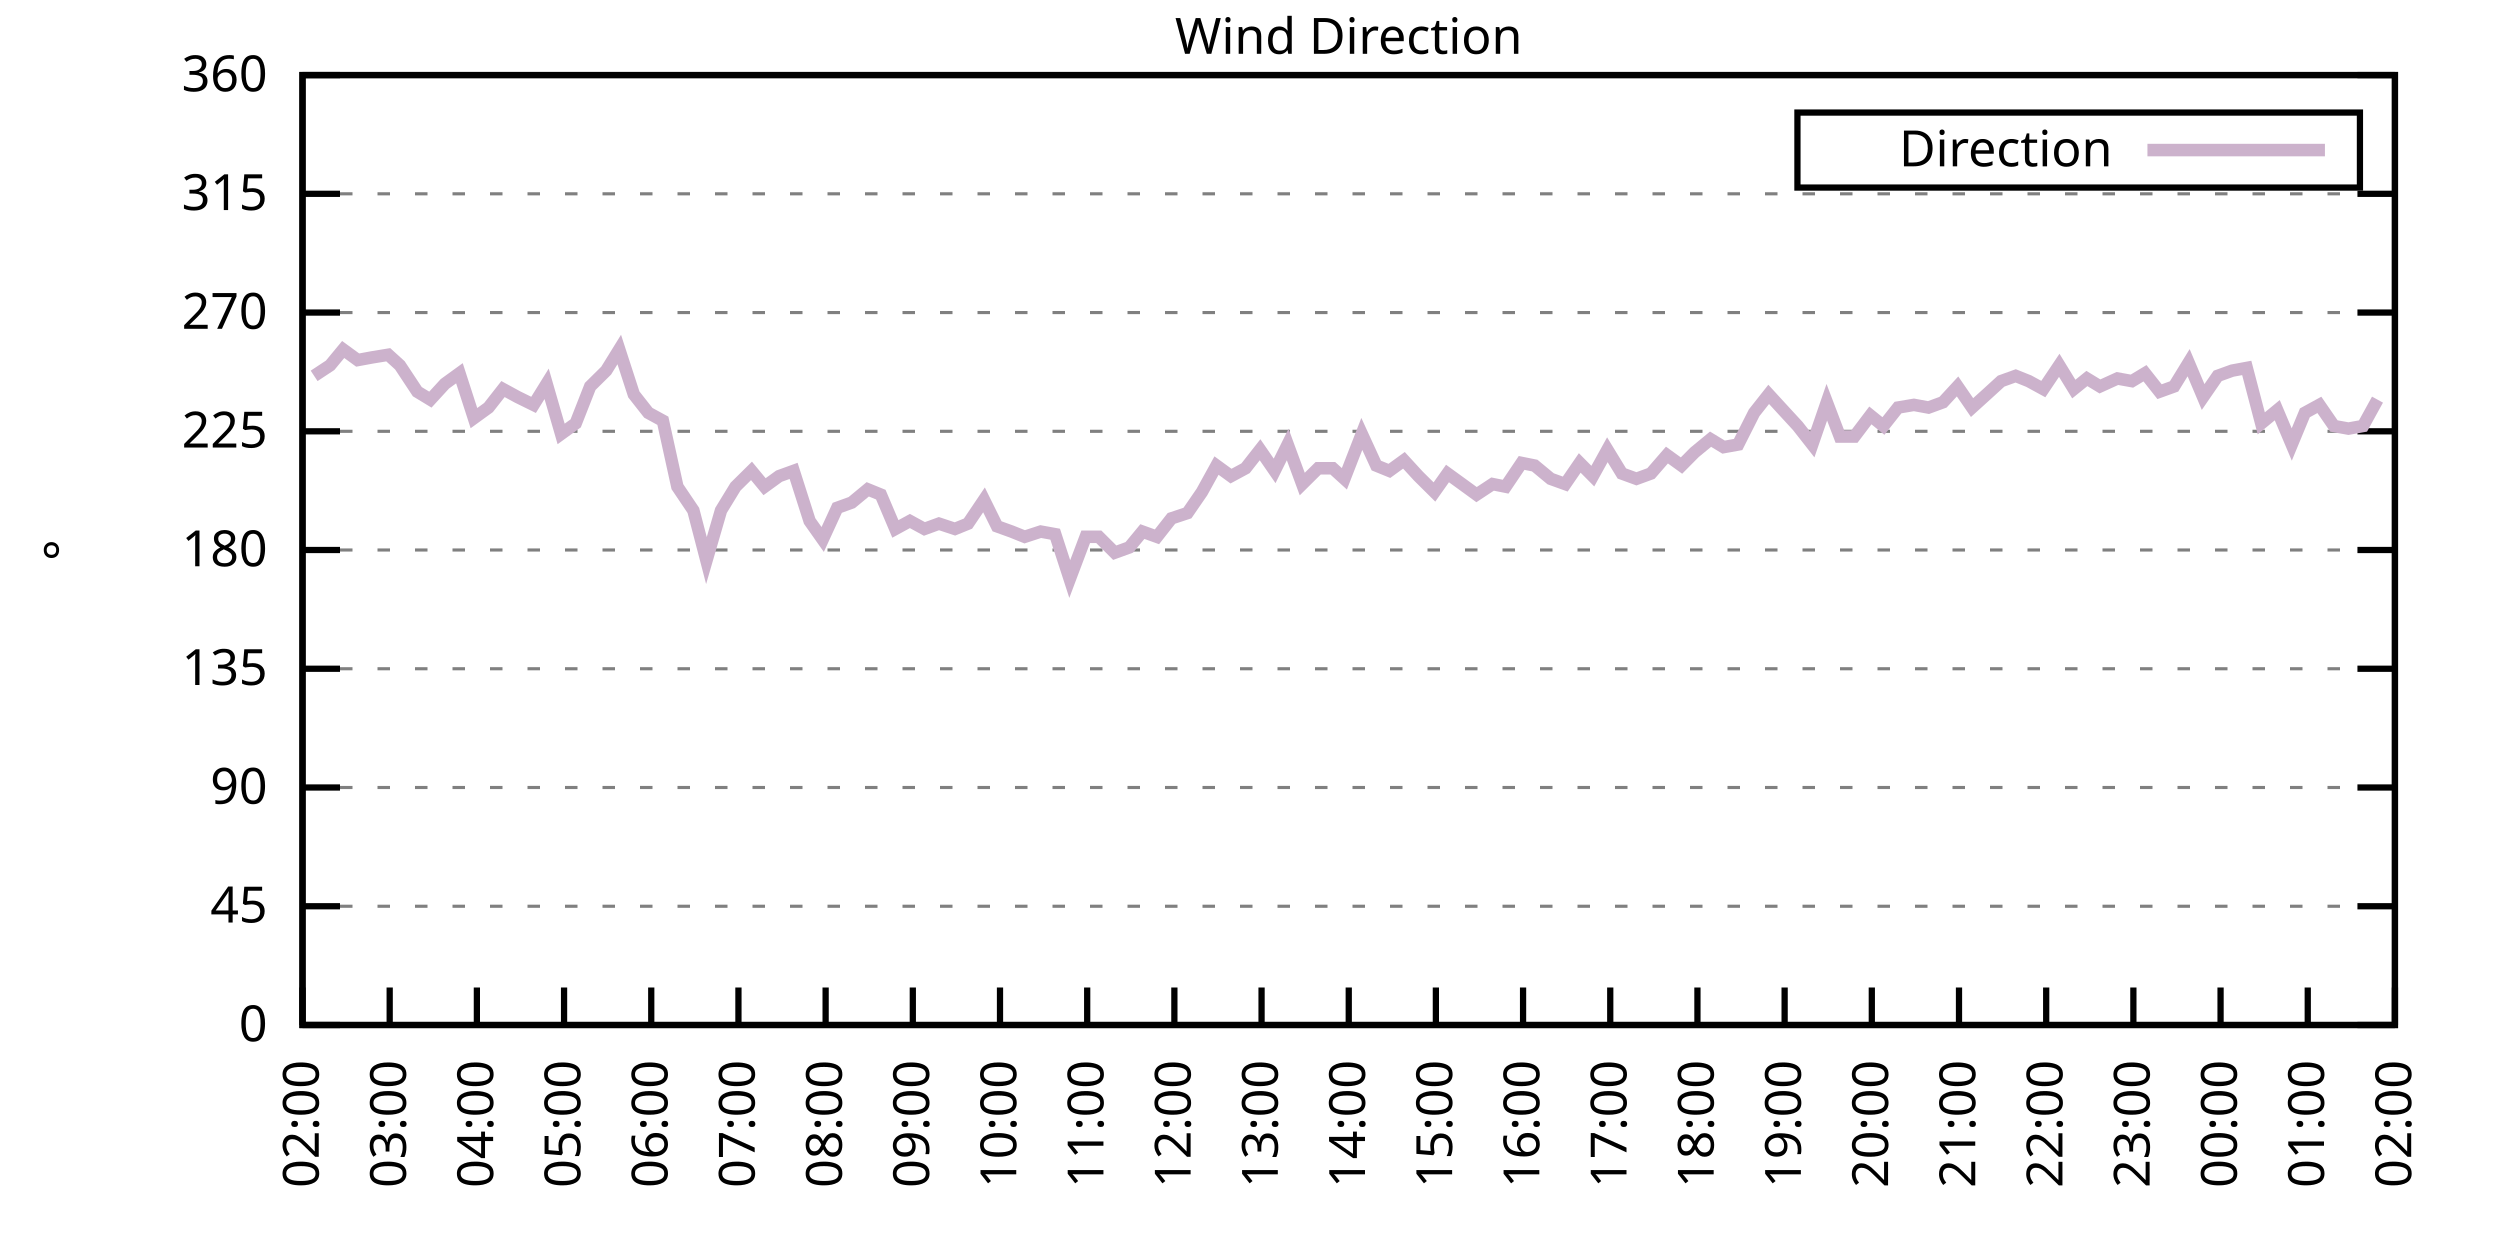
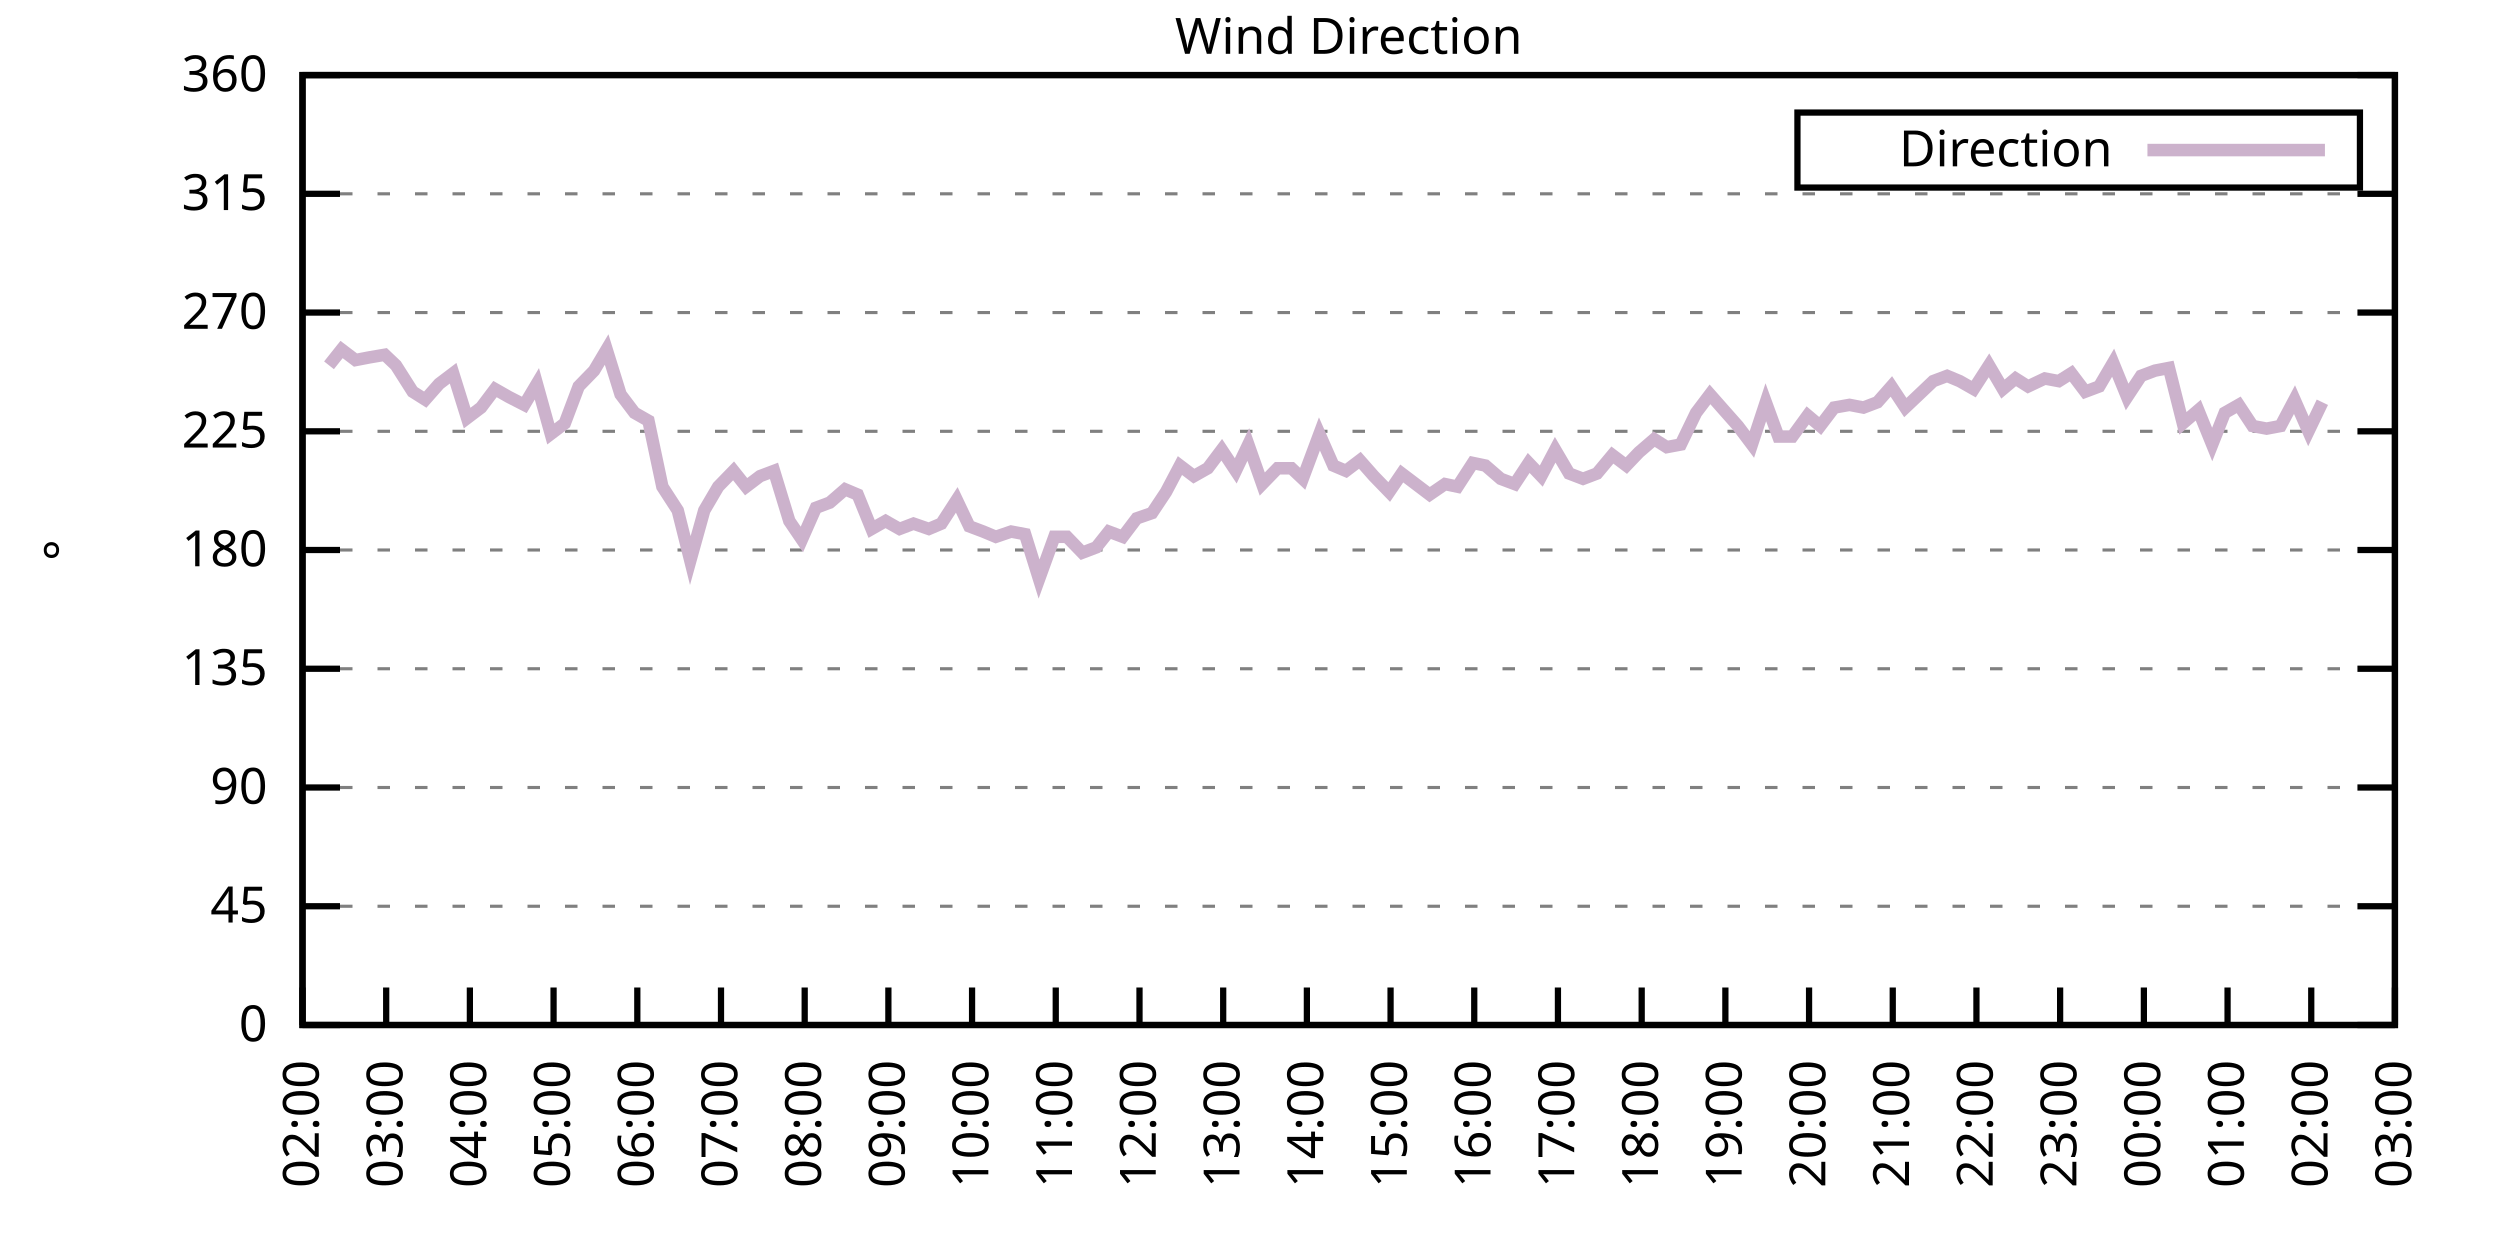
<svg xmlns="http://www.w3.org/2000/svg" xmlns:xlink="http://www.w3.org/1999/xlink" width="400" height="200" viewBox="0 0 400 200">
  <g id="gnuplot_canvas">
    <rect x="0" y="0" width="400" height="200" fill="none" />
    <defs>
      <circle id="gpDot" r="0.5" stroke-width="0.5" stroke="currentColor" />
      <path id="gpPt0" stroke-width="0.333" stroke="currentColor" d="M-1,0 h2 M0,-1 v2" />
      <path id="gpPt1" stroke-width="0.333" stroke="currentColor" d="M-1,-1 L1,1 M1,-1 L-1,1" />
      <path id="gpPt2" stroke-width="0.333" stroke="currentColor" d="M-1,0 L1,0 M0,-1 L0,1 M-1,-1 L1,1 M-1,1 L1,-1" />
      <rect id="gpPt3" stroke-width="0.333" stroke="currentColor" x="-1" y="-1" width="2" height="2" />
      <rect id="gpPt4" stroke-width="0.333" stroke="currentColor" fill="currentColor" x="-1" y="-1" width="2" height="2" />
      <circle id="gpPt5" stroke-width="0.333" stroke="currentColor" cx="0" cy="0" r="1" />
      <use xlink:href="#gpPt5" id="gpPt6" fill="currentColor" stroke="none" />
      <path id="gpPt7" stroke-width="0.333" stroke="currentColor" d="M0,-1.33 L-1.33,0.67 L1.33,0.67 z" />
      <use xlink:href="#gpPt7" id="gpPt8" fill="currentColor" stroke="none" />
      <use xlink:href="#gpPt7" id="gpPt9" stroke="currentColor" transform="rotate(180)" />
      <use xlink:href="#gpPt9" id="gpPt10" fill="currentColor" stroke="none" />
      <use xlink:href="#gpPt3" id="gpPt11" stroke="currentColor" transform="rotate(45)" />
      <use xlink:href="#gpPt11" id="gpPt12" fill="currentColor" stroke="none" />
      <path id="gpPt13" stroke-width="0.333" stroke="currentColor" d="M0,1.330 L1.265,0.411 L0.782,-1.067 L-0.782,-1.076 L-1.265,0.411 z" />
      <use xlink:href="#gpPt13" id="gpPt14" fill="currentColor" stroke="none" />
      <filter id="textbox" filterUnits="objectBoundingBox" x="0" y="0" height="1" width="1">
        <feFlood flood-color="white" flood-opacity="1" result="bgnd" />
        <feComposite in="SourceGraphic" in2="bgnd" operator="atop" />
      </filter>
      <filter id="greybox" filterUnits="objectBoundingBox" x="0" y="0" height="1" width="1">
        <feFlood flood-color="lightgrey" flood-opacity="1" result="grey" />
        <feComposite in="SourceGraphic" in2="grey" operator="atop" />
      </filter>
    </defs>
    <g fill="none" color="white" stroke="currentColor" stroke-width="1.00" stroke-linecap="butt" stroke-linejoin="miter">
</g>
    <g fill="none" color="black" stroke="currentColor" stroke-width="1.00" stroke-linecap="butt" stroke-linejoin="miter">
      <g stroke="none" shape-rendering="crispEdges">
        <polygon fill="rgb(255, 255, 255)" points="48.40,164.00 383.18,164.00 383.18,12.02 48.40,12.02 " />
      </g>
    </g>
    <g fill="none" color="black" stroke="currentColor" stroke-width="1.00" stroke-linecap="butt" stroke-linejoin="miter">
</g>
    <g fill="none" color="black" stroke="black" stroke-width="0.50" stroke-linecap="butt" stroke-linejoin="miter">
</g>
    <g fill="none" color="gray" stroke="currentColor" stroke-width="0.50" stroke-linecap="butt" stroke-linejoin="miter">
      <path stroke="gray" stroke-dasharray="2,4" class="gridline" d="M48.40,164.00 L383.19,164.00  " />
    </g>
    <g fill="none" color="gray" stroke="gray" stroke-width="1.00" stroke-linecap="butt" stroke-linejoin="miter">
</g>
    <g fill="none" color="black" stroke="currentColor" stroke-width="1.00" stroke-linecap="butt" stroke-linejoin="miter">
      <path stroke="black" d="M48.40,164.00 L54.40,164.00 M383.19,164.00 L377.19,164.00  " />
      <g transform="translate(42.80,166.60)" stroke="none" fill="black" font-family="Sans" font-size="8.00" text-anchor="end">
        <text>
          <tspan font-family="Sans"> 0</tspan>
        </text>
      </g>
    </g>
    <g fill="none" color="black" stroke="currentColor" stroke-width="1.00" stroke-linecap="butt" stroke-linejoin="miter">
</g>
    <g fill="none" color="black" stroke="black" stroke-width="0.50" stroke-linecap="butt" stroke-linejoin="miter">
</g>
    <g fill="none" color="gray" stroke="currentColor" stroke-width="0.50" stroke-linecap="butt" stroke-linejoin="miter">
      <path stroke="gray" stroke-dasharray="2,4" class="gridline" d="M48.40,145.00 L383.19,145.00  " />
    </g>
    <g fill="none" color="gray" stroke="gray" stroke-width="1.00" stroke-linecap="butt" stroke-linejoin="miter">
</g>
    <g fill="none" color="black" stroke="currentColor" stroke-width="1.00" stroke-linecap="butt" stroke-linejoin="miter">
      <path stroke="black" d="M48.40,145.00 L54.40,145.00 M383.19,145.00 L377.19,145.00  " />
      <g transform="translate(42.80,147.60)" stroke="none" fill="black" font-family="Sans" font-size="8.00" text-anchor="end">
        <text>
          <tspan font-family="Sans"> 45</tspan>
        </text>
      </g>
    </g>
    <g fill="none" color="black" stroke="currentColor" stroke-width="1.00" stroke-linecap="butt" stroke-linejoin="miter">
</g>
    <g fill="none" color="black" stroke="black" stroke-width="0.50" stroke-linecap="butt" stroke-linejoin="miter">
</g>
    <g fill="none" color="gray" stroke="currentColor" stroke-width="0.50" stroke-linecap="butt" stroke-linejoin="miter">
      <path stroke="gray" stroke-dasharray="2,4" class="gridline" d="M48.40,126.00 L383.19,126.00  " />
    </g>
    <g fill="none" color="gray" stroke="gray" stroke-width="1.00" stroke-linecap="butt" stroke-linejoin="miter">
</g>
    <g fill="none" color="black" stroke="currentColor" stroke-width="1.00" stroke-linecap="butt" stroke-linejoin="miter">
      <path stroke="black" d="M48.40,126.00 L54.40,126.00 M383.19,126.00 L377.19,126.00  " />
      <g transform="translate(42.80,128.60)" stroke="none" fill="black" font-family="Sans" font-size="8.00" text-anchor="end">
        <text>
          <tspan font-family="Sans"> 90</tspan>
        </text>
      </g>
    </g>
    <g fill="none" color="black" stroke="currentColor" stroke-width="1.00" stroke-linecap="butt" stroke-linejoin="miter">
</g>
    <g fill="none" color="black" stroke="black" stroke-width="0.50" stroke-linecap="butt" stroke-linejoin="miter">
</g>
    <g fill="none" color="gray" stroke="currentColor" stroke-width="0.50" stroke-linecap="butt" stroke-linejoin="miter">
      <path stroke="gray" stroke-dasharray="2,4" class="gridline" d="M48.40,107.00 L383.19,107.00  " />
    </g>
    <g fill="none" color="gray" stroke="gray" stroke-width="1.00" stroke-linecap="butt" stroke-linejoin="miter">
</g>
    <g fill="none" color="black" stroke="currentColor" stroke-width="1.00" stroke-linecap="butt" stroke-linejoin="miter">
      <path stroke="black" d="M48.40,107.00 L54.40,107.00 M383.19,107.00 L377.19,107.00  " />
      <g transform="translate(42.80,109.60)" stroke="none" fill="black" font-family="Sans" font-size="8.00" text-anchor="end">
        <text>
          <tspan font-family="Sans"> 135</tspan>
        </text>
      </g>
    </g>
    <g fill="none" color="black" stroke="currentColor" stroke-width="1.00" stroke-linecap="butt" stroke-linejoin="miter">
</g>
    <g fill="none" color="black" stroke="black" stroke-width="0.50" stroke-linecap="butt" stroke-linejoin="miter">
</g>
    <g fill="none" color="gray" stroke="currentColor" stroke-width="0.50" stroke-linecap="butt" stroke-linejoin="miter">
      <path stroke="gray" stroke-dasharray="2,4" class="gridline" d="M48.40,88.00 L383.19,88.00  " />
    </g>
    <g fill="none" color="gray" stroke="gray" stroke-width="1.00" stroke-linecap="butt" stroke-linejoin="miter">
</g>
    <g fill="none" color="black" stroke="currentColor" stroke-width="1.00" stroke-linecap="butt" stroke-linejoin="miter">
      <path stroke="black" d="M48.40,88.00 L54.40,88.00 M383.19,88.00 L377.19,88.00  " />
      <g transform="translate(42.80,90.60)" stroke="none" fill="black" font-family="Sans" font-size="8.00" text-anchor="end">
        <text>
          <tspan font-family="Sans"> 180</tspan>
        </text>
      </g>
    </g>
    <g fill="none" color="black" stroke="currentColor" stroke-width="1.00" stroke-linecap="butt" stroke-linejoin="miter">
</g>
    <g fill="none" color="black" stroke="black" stroke-width="0.50" stroke-linecap="butt" stroke-linejoin="miter">
</g>
    <g fill="none" color="gray" stroke="currentColor" stroke-width="0.50" stroke-linecap="butt" stroke-linejoin="miter">
      <path stroke="gray" stroke-dasharray="2,4" class="gridline" d="M48.40,69.01 L383.19,69.01  " />
    </g>
    <g fill="none" color="gray" stroke="gray" stroke-width="1.00" stroke-linecap="butt" stroke-linejoin="miter">
</g>
    <g fill="none" color="black" stroke="currentColor" stroke-width="1.00" stroke-linecap="butt" stroke-linejoin="miter">
      <path stroke="black" d="M48.40,69.01 L54.40,69.01 M383.19,69.01 L377.19,69.01  " />
      <g transform="translate(42.80,71.61)" stroke="none" fill="black" font-family="Sans" font-size="8.00" text-anchor="end">
        <text>
          <tspan font-family="Sans"> 225</tspan>
        </text>
      </g>
    </g>
    <g fill="none" color="black" stroke="currentColor" stroke-width="1.00" stroke-linecap="butt" stroke-linejoin="miter">
</g>
    <g fill="none" color="black" stroke="black" stroke-width="0.50" stroke-linecap="butt" stroke-linejoin="miter">
</g>
    <g fill="none" color="gray" stroke="currentColor" stroke-width="0.50" stroke-linecap="butt" stroke-linejoin="miter">
      <path stroke="gray" stroke-dasharray="2,4" class="gridline" d="M48.40,50.01 L383.19,50.01  " />
    </g>
    <g fill="none" color="gray" stroke="gray" stroke-width="1.00" stroke-linecap="butt" stroke-linejoin="miter">
</g>
    <g fill="none" color="black" stroke="currentColor" stroke-width="1.00" stroke-linecap="butt" stroke-linejoin="miter">
      <path stroke="black" d="M48.40,50.01 L54.40,50.01 M383.19,50.01 L377.19,50.01  " />
      <g transform="translate(42.80,52.61)" stroke="none" fill="black" font-family="Sans" font-size="8.00" text-anchor="end">
        <text>
          <tspan font-family="Sans"> 270</tspan>
        </text>
      </g>
    </g>
    <g fill="none" color="black" stroke="currentColor" stroke-width="1.00" stroke-linecap="butt" stroke-linejoin="miter">
</g>
    <g fill="none" color="black" stroke="black" stroke-width="0.50" stroke-linecap="butt" stroke-linejoin="miter">
</g>
    <g fill="none" color="gray" stroke="currentColor" stroke-width="0.50" stroke-linecap="butt" stroke-linejoin="miter">
      <path stroke="gray" stroke-dasharray="2,4" class="gridline" d="M48.40,31.01 L383.19,31.01  " />
    </g>
    <g fill="none" color="gray" stroke="gray" stroke-width="1.00" stroke-linecap="butt" stroke-linejoin="miter">
</g>
    <g fill="none" color="black" stroke="currentColor" stroke-width="1.00" stroke-linecap="butt" stroke-linejoin="miter">
      <path stroke="black" d="M48.40,31.01 L54.40,31.01 M383.19,31.01 L377.19,31.01  " />
      <g transform="translate(42.80,33.61)" stroke="none" fill="black" font-family="Sans" font-size="8.00" text-anchor="end">
        <text>
          <tspan font-family="Sans"> 315</tspan>
        </text>
      </g>
    </g>
    <g fill="none" color="black" stroke="currentColor" stroke-width="1.00" stroke-linecap="butt" stroke-linejoin="miter">
</g>
    <g fill="none" color="black" stroke="black" stroke-width="0.50" stroke-linecap="butt" stroke-linejoin="miter">
</g>
    <g fill="none" color="gray" stroke="currentColor" stroke-width="0.50" stroke-linecap="butt" stroke-linejoin="miter">
      <path stroke="gray" stroke-dasharray="2,4" class="gridline" d="M48.40,12.01 L383.19,12.01  " />
    </g>
    <g fill="none" color="gray" stroke="gray" stroke-width="1.00" stroke-linecap="butt" stroke-linejoin="miter">
</g>
    <g fill="none" color="black" stroke="currentColor" stroke-width="1.00" stroke-linecap="butt" stroke-linejoin="miter">
      <path stroke="black" d="M48.40,12.01 L54.40,12.01 M383.19,12.01 L377.19,12.01  " />
      <g transform="translate(42.80,14.61)" stroke="none" fill="black" font-family="Sans" font-size="8.00" text-anchor="end">
        <text>
          <tspan font-family="Sans"> 360</tspan>
        </text>
      </g>
    </g>
    <g fill="none" color="black" stroke="currentColor" stroke-width="1.00" stroke-linecap="butt" stroke-linejoin="miter">
      <path stroke="black" d="M48.40,164.00 L48.40,158.00  " />
      <g transform="translate(51.00,169.60) rotate(270.00)" stroke="none" fill="black" font-family="Sans" font-size="8.00" text-anchor="end">
        <text>
          <tspan font-family="Sans">02:00</tspan>
        </text>
      </g>
    </g>
    <g fill="none" color="black" stroke="currentColor" stroke-width="1.00" stroke-linecap="butt" stroke-linejoin="miter">
-       <path stroke="black" d="M62.35,164.00 L62.35,158.00  " />
-       <g transform="translate(64.95,169.60) rotate(270.00)" stroke="none" fill="black" font-family="Sans" font-size="8.00" text-anchor="end">
+       <path stroke="black" d="M61.79,164.00 L61.79,158.00  " />
+       <g transform="translate(64.39,169.60) rotate(270.00)" stroke="none" fill="black" font-family="Sans" font-size="8.00" text-anchor="end">
        <text>
          <tspan font-family="Sans">03:00</tspan>
        </text>
      </g>
    </g>
    <g fill="none" color="black" stroke="currentColor" stroke-width="1.00" stroke-linecap="butt" stroke-linejoin="miter">
-       <path stroke="black" d="M76.30,164.00 L76.30,158.00  " />
-       <g transform="translate(78.90,169.60) rotate(270.00)" stroke="none" fill="black" font-family="Sans" font-size="8.00" text-anchor="end">
+       <path stroke="black" d="M75.18,164.00 L75.18,158.00  " />
+       <g transform="translate(77.78,169.60) rotate(270.00)" stroke="none" fill="black" font-family="Sans" font-size="8.00" text-anchor="end">
        <text>
          <tspan font-family="Sans">04:00</tspan>
        </text>
      </g>
    </g>
    <g fill="none" color="black" stroke="currentColor" stroke-width="1.00" stroke-linecap="butt" stroke-linejoin="miter">
-       <path stroke="black" d="M90.25,164.00 L90.25,158.00  " />
-       <g transform="translate(92.85,169.60) rotate(270.00)" stroke="none" fill="black" font-family="Sans" font-size="8.00" text-anchor="end">
+       <path stroke="black" d="M88.57,164.00 L88.57,158.00  " />
+       <g transform="translate(91.17,169.60) rotate(270.00)" stroke="none" fill="black" font-family="Sans" font-size="8.00" text-anchor="end">
        <text>
          <tspan font-family="Sans">05:00</tspan>
        </text>
      </g>
    </g>
    <g fill="none" color="black" stroke="currentColor" stroke-width="1.00" stroke-linecap="butt" stroke-linejoin="miter">
-       <path stroke="black" d="M104.20,164.00 L104.20,158.00  " />
-       <g transform="translate(106.80,169.60) rotate(270.00)" stroke="none" fill="black" font-family="Sans" font-size="8.00" text-anchor="end">
+       <path stroke="black" d="M101.97,164.00 L101.97,158.00  " />
+       <g transform="translate(104.57,169.60) rotate(270.00)" stroke="none" fill="black" font-family="Sans" font-size="8.00" text-anchor="end">
        <text>
          <tspan font-family="Sans">06:00</tspan>
        </text>
      </g>
    </g>
    <g fill="none" color="black" stroke="currentColor" stroke-width="1.00" stroke-linecap="butt" stroke-linejoin="miter">
-       <path stroke="black" d="M118.15,164.00 L118.15,158.00  " />
-       <g transform="translate(120.75,169.60) rotate(270.00)" stroke="none" fill="black" font-family="Sans" font-size="8.00" text-anchor="end">
+       <path stroke="black" d="M115.36,164.00 L115.36,158.00  " />
+       <g transform="translate(117.96,169.60) rotate(270.00)" stroke="none" fill="black" font-family="Sans" font-size="8.00" text-anchor="end">
        <text>
          <tspan font-family="Sans">07:00</tspan>
        </text>
      </g>
    </g>
    <g fill="none" color="black" stroke="currentColor" stroke-width="1.00" stroke-linecap="butt" stroke-linejoin="miter">
-       <path stroke="black" d="M132.10,164.00 L132.10,158.00  " />
-       <g transform="translate(134.70,169.60) rotate(270.00)" stroke="none" fill="black" font-family="Sans" font-size="8.00" text-anchor="end">
+       <path stroke="black" d="M128.75,164.00 L128.75,158.00  " />
+       <g transform="translate(131.35,169.60) rotate(270.00)" stroke="none" fill="black" font-family="Sans" font-size="8.00" text-anchor="end">
        <text>
          <tspan font-family="Sans">08:00</tspan>
        </text>
      </g>
    </g>
    <g fill="none" color="black" stroke="currentColor" stroke-width="1.00" stroke-linecap="butt" stroke-linejoin="miter">
-       <path stroke="black" d="M146.05,164.00 L146.05,158.00  " />
-       <g transform="translate(148.65,169.60) rotate(270.00)" stroke="none" fill="black" font-family="Sans" font-size="8.00" text-anchor="end">
+       <path stroke="black" d="M142.14,164.00 L142.14,158.00  " />
+       <g transform="translate(144.74,169.60) rotate(270.00)" stroke="none" fill="black" font-family="Sans" font-size="8.00" text-anchor="end">
        <text>
          <tspan font-family="Sans">09:00</tspan>
        </text>
      </g>
    </g>
    <g fill="none" color="black" stroke="currentColor" stroke-width="1.00" stroke-linecap="butt" stroke-linejoin="miter">
-       <path stroke="black" d="M160.00,164.00 L160.00,158.00  " />
-       <g transform="translate(162.60,169.60) rotate(270.00)" stroke="none" fill="black" font-family="Sans" font-size="8.00" text-anchor="end">
+       <path stroke="black" d="M155.53,164.00 L155.53,158.00  " />
+       <g transform="translate(158.13,169.60) rotate(270.00)" stroke="none" fill="black" font-family="Sans" font-size="8.00" text-anchor="end">
        <text>
          <tspan font-family="Sans">10:00</tspan>
        </text>
      </g>
    </g>
    <g fill="none" color="black" stroke="currentColor" stroke-width="1.00" stroke-linecap="butt" stroke-linejoin="miter">
-       <path stroke="black" d="M173.95,164.00 L173.95,158.00  " />
-       <g transform="translate(176.55,169.60) rotate(270.00)" stroke="none" fill="black" font-family="Sans" font-size="8.00" text-anchor="end">
+       <path stroke="black" d="M168.92,164.00 L168.92,158.00  " />
+       <g transform="translate(171.52,169.60) rotate(270.00)" stroke="none" fill="black" font-family="Sans" font-size="8.00" text-anchor="end">
        <text>
          <tspan font-family="Sans">11:00</tspan>
        </text>
      </g>
    </g>
    <g fill="none" color="black" stroke="currentColor" stroke-width="1.00" stroke-linecap="butt" stroke-linejoin="miter">
-       <path stroke="black" d="M187.90,164.00 L187.90,158.00  " />
-       <g transform="translate(190.50,169.60) rotate(270.00)" stroke="none" fill="black" font-family="Sans" font-size="8.00" text-anchor="end">
+       <path stroke="black" d="M182.32,164.00 L182.32,158.00  " />
+       <g transform="translate(184.92,169.60) rotate(270.00)" stroke="none" fill="black" font-family="Sans" font-size="8.00" text-anchor="end">
        <text>
          <tspan font-family="Sans">12:00</tspan>
        </text>
      </g>
    </g>
    <g fill="none" color="black" stroke="currentColor" stroke-width="1.00" stroke-linecap="butt" stroke-linejoin="miter">
-       <path stroke="black" d="M201.85,164.00 L201.85,158.00  " />
-       <g transform="translate(204.45,169.60) rotate(270.00)" stroke="none" fill="black" font-family="Sans" font-size="8.00" text-anchor="end">
+       <path stroke="black" d="M195.71,164.00 L195.71,158.00  " />
+       <g transform="translate(198.31,169.60) rotate(270.00)" stroke="none" fill="black" font-family="Sans" font-size="8.00" text-anchor="end">
        <text>
          <tspan font-family="Sans">13:00</tspan>
        </text>
      </g>
    </g>
    <g fill="none" color="black" stroke="currentColor" stroke-width="1.00" stroke-linecap="butt" stroke-linejoin="miter">
-       <path stroke="black" d="M215.80,164.00 L215.80,158.00  " />
-       <g transform="translate(218.40,169.60) rotate(270.00)" stroke="none" fill="black" font-family="Sans" font-size="8.00" text-anchor="end">
+       <path stroke="black" d="M209.10,164.00 L209.10,158.00  " />
+       <g transform="translate(211.70,169.60) rotate(270.00)" stroke="none" fill="black" font-family="Sans" font-size="8.00" text-anchor="end">
        <text>
          <tspan font-family="Sans">14:00</tspan>
        </text>
      </g>
    </g>
    <g fill="none" color="black" stroke="currentColor" stroke-width="1.00" stroke-linecap="butt" stroke-linejoin="miter">
-       <path stroke="black" d="M229.74,164.00 L229.74,158.00  " />
-       <g transform="translate(232.34,169.60) rotate(270.00)" stroke="none" fill="black" font-family="Sans" font-size="8.00" text-anchor="end">
+       <path stroke="black" d="M222.49,164.00 L222.49,158.00  " />
+       <g transform="translate(225.09,169.60) rotate(270.00)" stroke="none" fill="black" font-family="Sans" font-size="8.00" text-anchor="end">
        <text>
          <tspan font-family="Sans">15:00</tspan>
        </text>
      </g>
    </g>
    <g fill="none" color="black" stroke="currentColor" stroke-width="1.00" stroke-linecap="butt" stroke-linejoin="miter">
-       <path stroke="black" d="M243.69,164.00 L243.69,158.00  " />
-       <g transform="translate(246.29,169.60) rotate(270.00)" stroke="none" fill="black" font-family="Sans" font-size="8.00" text-anchor="end">
+       <path stroke="black" d="M235.88,164.00 L235.88,158.00  " />
+       <g transform="translate(238.48,169.60) rotate(270.00)" stroke="none" fill="black" font-family="Sans" font-size="8.00" text-anchor="end">
        <text>
          <tspan font-family="Sans">16:00</tspan>
        </text>
      </g>
    </g>
    <g fill="none" color="black" stroke="currentColor" stroke-width="1.00" stroke-linecap="butt" stroke-linejoin="miter">
-       <path stroke="black" d="M257.64,164.00 L257.64,158.00  " />
-       <g transform="translate(260.24,169.60) rotate(270.00)" stroke="none" fill="black" font-family="Sans" font-size="8.00" text-anchor="end">
+       <path stroke="black" d="M249.27,164.00 L249.27,158.00  " />
+       <g transform="translate(251.87,169.60) rotate(270.00)" stroke="none" fill="black" font-family="Sans" font-size="8.00" text-anchor="end">
        <text>
          <tspan font-family="Sans">17:00</tspan>
        </text>
      </g>
    </g>
    <g fill="none" color="black" stroke="currentColor" stroke-width="1.00" stroke-linecap="butt" stroke-linejoin="miter">
-       <path stroke="black" d="M271.59,164.00 L271.59,158.00  " />
-       <g transform="translate(274.19,169.60) rotate(270.00)" stroke="none" fill="black" font-family="Sans" font-size="8.00" text-anchor="end">
+       <path stroke="black" d="M262.67,164.00 L262.67,158.00  " />
+       <g transform="translate(265.27,169.60) rotate(270.00)" stroke="none" fill="black" font-family="Sans" font-size="8.00" text-anchor="end">
        <text>
          <tspan font-family="Sans">18:00</tspan>
        </text>
      </g>
    </g>
    <g fill="none" color="black" stroke="currentColor" stroke-width="1.00" stroke-linecap="butt" stroke-linejoin="miter">
-       <path stroke="black" d="M285.54,164.00 L285.54,158.00  " />
-       <g transform="translate(288.14,169.60) rotate(270.00)" stroke="none" fill="black" font-family="Sans" font-size="8.00" text-anchor="end">
+       <path stroke="black" d="M276.06,164.00 L276.06,158.00  " />
+       <g transform="translate(278.66,169.60) rotate(270.00)" stroke="none" fill="black" font-family="Sans" font-size="8.00" text-anchor="end">
        <text>
          <tspan font-family="Sans">19:00</tspan>
        </text>
      </g>
    </g>
    <g fill="none" color="black" stroke="currentColor" stroke-width="1.00" stroke-linecap="butt" stroke-linejoin="miter">
-       <path stroke="black" d="M299.49,164.00 L299.49,158.00  " />
-       <g transform="translate(302.09,169.60) rotate(270.00)" stroke="none" fill="black" font-family="Sans" font-size="8.00" text-anchor="end">
+       <path stroke="black" d="M289.45,164.00 L289.45,158.00  " />
+       <g transform="translate(292.05,169.60) rotate(270.00)" stroke="none" fill="black" font-family="Sans" font-size="8.00" text-anchor="end">
        <text>
          <tspan font-family="Sans">20:00</tspan>
        </text>
      </g>
    </g>
    <g fill="none" color="black" stroke="currentColor" stroke-width="1.00" stroke-linecap="butt" stroke-linejoin="miter">
-       <path stroke="black" d="M313.44,164.00 L313.44,158.00  " />
-       <g transform="translate(316.04,169.60) rotate(270.00)" stroke="none" fill="black" font-family="Sans" font-size="8.00" text-anchor="end">
+       <path stroke="black" d="M302.84,164.00 L302.84,158.00  " />
+       <g transform="translate(305.44,169.60) rotate(270.00)" stroke="none" fill="black" font-family="Sans" font-size="8.00" text-anchor="end">
        <text>
          <tspan font-family="Sans">21:00</tspan>
        </text>
      </g>
    </g>
    <g fill="none" color="black" stroke="currentColor" stroke-width="1.00" stroke-linecap="butt" stroke-linejoin="miter">
-       <path stroke="black" d="M327.39,164.00 L327.39,158.00  " />
-       <g transform="translate(329.99,169.60) rotate(270.00)" stroke="none" fill="black" font-family="Sans" font-size="8.00" text-anchor="end">
+       <path stroke="black" d="M316.23,164.00 L316.23,158.00  " />
+       <g transform="translate(318.83,169.60) rotate(270.00)" stroke="none" fill="black" font-family="Sans" font-size="8.00" text-anchor="end">
        <text>
          <tspan font-family="Sans">22:00</tspan>
        </text>
      </g>
    </g>
    <g fill="none" color="black" stroke="currentColor" stroke-width="1.00" stroke-linecap="butt" stroke-linejoin="miter">
-       <path stroke="black" d="M341.34,164.00 L341.34,158.00  " />
-       <g transform="translate(343.94,169.60) rotate(270.00)" stroke="none" fill="black" font-family="Sans" font-size="8.00" text-anchor="end">
+       <path stroke="black" d="M329.62,164.00 L329.62,158.00  " />
+       <g transform="translate(332.22,169.60) rotate(270.00)" stroke="none" fill="black" font-family="Sans" font-size="8.00" text-anchor="end">
        <text>
          <tspan font-family="Sans">23:00</tspan>
        </text>
      </g>
    </g>
    <g fill="none" color="black" stroke="currentColor" stroke-width="1.00" stroke-linecap="butt" stroke-linejoin="miter">
-       <path stroke="black" d="M355.29,164.00 L355.29,158.00  " />
-       <g transform="translate(357.89,169.60) rotate(270.00)" stroke="none" fill="black" font-family="Sans" font-size="8.00" text-anchor="end">
+       <path stroke="black" d="M343.02,164.00 L343.02,158.00  " />
+       <g transform="translate(345.62,169.60) rotate(270.00)" stroke="none" fill="black" font-family="Sans" font-size="8.00" text-anchor="end">
        <text>
          <tspan font-family="Sans">00:00</tspan>
        </text>
      </g>
    </g>
    <g fill="none" color="black" stroke="currentColor" stroke-width="1.00" stroke-linecap="butt" stroke-linejoin="miter">
-       <path stroke="black" d="M369.24,164.00 L369.24,158.00  " />
-       <g transform="translate(371.84,169.60) rotate(270.00)" stroke="none" fill="black" font-family="Sans" font-size="8.00" text-anchor="end">
+       <path stroke="black" d="M356.41,164.00 L356.41,158.00  " />
+       <g transform="translate(359.01,169.60) rotate(270.00)" stroke="none" fill="black" font-family="Sans" font-size="8.00" text-anchor="end">
        <text>
          <tspan font-family="Sans">01:00</tspan>
+         </text>
+       </g>
+     </g>
+     <g fill="none" color="black" stroke="currentColor" stroke-width="1.00" stroke-linecap="butt" stroke-linejoin="miter">
+       <path stroke="black" d="M369.80,164.00 L369.80,158.00  " />
+       <g transform="translate(372.40,169.60) rotate(270.00)" stroke="none" fill="black" font-family="Sans" font-size="8.00" text-anchor="end">
+         <text>
+           <tspan font-family="Sans">02:00</tspan>
        </text>
      </g>
    </g>
    <g fill="none" color="black" stroke="currentColor" stroke-width="1.00" stroke-linecap="butt" stroke-linejoin="miter">
      <path stroke="black" d="M383.19,164.00 L383.19,158.00  " />
      <g transform="translate(385.79,169.60) rotate(270.00)" stroke="none" fill="black" font-family="Sans" font-size="8.00" text-anchor="end">
        <text>
-           <tspan font-family="Sans">02:00</tspan>
+           <tspan font-family="Sans">03:00</tspan>
        </text>
      </g>
    </g>
    <g fill="none" color="black" stroke="currentColor" stroke-width="1.00" stroke-linecap="butt" stroke-linejoin="miter">
</g>
    <g fill="none" color="black" stroke="currentColor" stroke-width="1.00" stroke-linecap="butt" stroke-linejoin="miter">
      <path stroke="black" d="M48.40,12.01 L48.40,164.00 L383.19,164.00 L383.19,12.01 L48.40,12.01 Z  " />
    </g>
    <g fill="none" color="black" stroke="currentColor" stroke-width="1.00" stroke-linecap="butt" stroke-linejoin="miter">
</g>
    <g fill="none" color="black" stroke="currentColor" stroke-width="1.00" stroke-linecap="butt" stroke-linejoin="miter">
      <path stroke="black" d="M287.59,30.01 L287.59,18.01 L377.59,18.01 L377.59,30.01 L287.59,30.01 Z  " />
    </g>
    <g id="Wind_direction_plot_1">
      <g fill="none" color="white" stroke="black" stroke-width="2.00" stroke-linecap="butt" stroke-linejoin="miter">
</g>
      <g fill="none" color="black" stroke="currentColor" stroke-width="2.00" stroke-linecap="butt" stroke-linejoin="miter">
        <g transform="translate(337.99,26.61)" stroke="none" fill="black" font-family="Sans" font-size="8.00" text-anchor="end">
          <text>
            <tspan font-family="Sans">Direction</tspan>
          </text>
        </g>
      </g>
      <g fill="none" color="black" stroke="currentColor" stroke-width="2.00" stroke-linecap="butt" stroke-linejoin="miter">
-         <path stroke="rgb(204, 178, 204)" d="M343.59,24.01 L371.99,24.01 M50.26,60.14 L52.82,58.45 L54.91,55.92 L57.23,57.61 L59.56,57.18 L62.12,56.76   L63.98,58.45 L66.77,62.67 L68.86,63.94 L71.18,61.41 L73.51,59.72 L75.83,66.90 L78.16,65.21 L80.48,62.25   L82.81,63.52 L85.37,64.78 L87.46,61.41 L89.78,69.43 L92.11,67.74 L94.43,61.83 L96.99,59.30 L99.08,55.92   L101.41,63.10 L103.73,66.05 L106.06,67.32 L108.38,77.87 L110.94,81.67 L113.03,89.69 L115.36,81.67 L117.68,77.87   L120.24,75.34 L122.33,77.87 L124.66,76.18 L126.98,75.34 L129.54,83.36 L131.63,86.32 L133.96,81.25 L136.28,80.41   L138.84,78.29 L140.93,79.14 L143.26,84.63 L145.58,83.36 L147.91,84.63 L150.23,83.78 L152.79,84.63 L154.88,83.78   L157.44,79.98 L159.53,84.21 L161.86,85.05 L163.95,85.89 L166.51,85.05 L168.83,85.47 L171.16,92.65 L173.71,85.89   L175.81,85.89 L178.36,88.43 L180.69,87.58 L182.78,85.05 L185.11,85.89 L187.43,82.94 L189.99,82.09 L192.31,78.72   L194.64,74.49 L196.96,76.18 L199.29,74.92 L201.61,71.96 L203.94,75.34 L206.03,71.12 L208.36,77.45 L210.91,74.92   L213.24,74.92 L215.10,76.61 L217.89,69.43 L220.21,74.49 L222.30,75.34 L224.63,73.65 L226.95,76.18 L229.51,78.72   L231.60,75.76 L233.93,77.45 L236.25,79.14 L238.81,77.45 L240.90,77.87 L243.46,74.07 L245.55,74.49 L248.11,76.61   L250.44,77.45 L252.76,74.07 L254.85,76.18 L257.18,71.96 L259.50,75.76 L261.83,76.61 L264.15,75.76 L266.71,72.81   L269.04,74.49 L271.13,72.38 L273.69,70.27 L275.78,71.54 L278.10,71.12 L280.66,66.05 L282.99,63.10 L285.31,65.63   L287.64,68.16 L289.96,71.12 L292.29,64.36 L294.38,69.85 L296.70,69.85 L299.26,66.47 L301.35,68.16 L303.68,65.21   L306.23,64.78 L308.56,65.21 L310.88,64.36 L313.21,61.83 L315.53,65.21 L317.86,63.10 L320.18,60.98 L322.51,60.14   L324.60,60.98 L326.93,62.25 L329.48,58.45 L331.81,62.25 L333.90,60.56 L335.99,61.83 L338.78,60.56 L341.11,60.98   L343.20,59.72 L345.53,62.67 L347.85,61.83 L350.18,58.03 L352.50,63.52 L354.83,60.14 L357.15,59.30 L359.48,58.87   L361.80,67.74 L364.36,65.63 L366.68,71.12 L368.78,66.05 L371.10,64.78 L373.43,68.16 L375.75,68.58 L378.08,68.16   L380.40,63.94  " />
+         <path stroke="rgb(204, 178, 204)" d="M343.59,24.01 L371.99,24.01 M52.64,58.45 L54.65,55.92 L56.88,57.61 L59.11,57.18 L61.57,56.76 L63.35,58.45   L66.03,62.67 L68.04,63.94 L70.27,61.41 L72.50,59.72 L74.74,66.90 L76.97,65.21 L79.20,62.25 L81.43,63.52   L83.89,64.78 L85.90,61.41 L88.13,69.43 L90.36,67.74 L92.59,61.83 L95.05,59.30 L97.06,55.92 L99.29,63.10   L101.52,66.05 L103.75,67.32 L105.98,77.87 L108.44,81.67 L110.45,89.69 L112.68,81.67 L114.91,77.87 L117.37,75.34   L119.38,77.87 L121.61,76.18 L123.84,75.34 L126.29,83.36 L128.30,86.32 L130.54,81.25 L132.77,80.41 L135.22,78.29   L137.23,79.14 L139.46,84.63 L141.69,83.36 L143.93,84.63 L146.16,83.78 L148.61,84.63 L150.62,83.78 L153.08,79.98   L155.09,84.21 L157.32,85.05 L159.33,85.89 L161.78,85.05 L164.01,85.47 L166.25,92.65 L168.70,85.89 L170.71,85.89   L173.17,88.43 L175.40,87.58 L177.41,85.05 L179.64,85.89 L181.87,82.94 L184.32,82.09 L186.56,78.72 L188.79,74.49   L191.02,76.18 L193.25,74.92 L195.48,71.96 L197.72,75.34 L199.73,71.12 L201.96,77.45 L204.41,74.92 L206.64,74.92   L208.43,76.61 L211.11,69.43 L213.34,74.49 L215.35,75.34 L217.58,73.65 L219.81,76.18 L222.27,78.72 L224.28,75.76   L226.51,77.45 L228.74,79.14 L231.20,77.45 L233.20,77.87 L235.66,74.07 L237.67,74.49 L240.12,76.61 L242.36,77.45   L244.59,74.07 L246.60,76.18 L248.83,71.96 L251.06,75.76 L253.29,76.61 L255.52,75.76 L257.98,72.81 L260.21,74.49   L262.22,72.38 L264.67,70.27 L266.68,71.54 L268.92,71.12 L271.37,66.05 L273.60,63.10 L275.83,65.63 L278.07,68.16   L280.30,71.12 L282.53,64.36 L284.54,69.85 L286.77,69.85 L289.23,66.47 L291.23,68.16 L293.47,65.21 L295.92,64.78   L298.15,65.21 L300.39,64.36 L302.62,61.83 L304.85,65.21 L307.08,63.10 L309.31,60.98 L311.54,60.14 L313.55,60.98   L315.79,62.25 L318.24,58.45 L320.47,62.25 L322.48,60.56 L324.49,61.83 L327.17,60.56 L329.40,60.98 L331.41,59.72   L333.64,62.67 L335.87,61.83 L338.10,58.03 L340.34,63.52 L342.57,60.14 L344.80,59.30 L347.03,58.87 L349.26,67.74   L351.72,65.63 L353.95,71.12 L355.96,66.05 L358.19,64.78 L360.42,68.16 L362.66,68.58 L364.89,68.16 L367.12,63.94   L369.35,69.01 L371.58,64.36  " />
      </g>
    </g>
    <g fill="none" color="black" stroke="currentColor" stroke-width="2.00" stroke-linecap="butt" stroke-linejoin="miter">
</g>
    <g fill="none" color="black" stroke="black" stroke-width="1.00" stroke-linecap="butt" stroke-linejoin="miter">
</g>
    <g fill="none" color="black" stroke="currentColor" stroke-width="1.00" stroke-linecap="butt" stroke-linejoin="miter">
      <path stroke="black" d="M48.40,12.01 L48.40,164.00 L383.19,164.00 L383.19,12.01 L48.40,12.01 Z  " />
      <g transform="translate(12.80,88.01) rotate(270.00)" stroke="none" fill="black" font-family="Sans" font-size="8.00" text-anchor="middle">
        <text>
          <tspan font-family="Sans">°</tspan>
        </text>
      </g>
    </g>
    <g fill="none" color="black" stroke="currentColor" stroke-width="1.00" stroke-linecap="butt" stroke-linejoin="miter">
</g>
    <g fill="none" color="black" stroke="currentColor" stroke-width="1.00" stroke-linecap="butt" stroke-linejoin="miter">
      <g transform="translate(215.79,8.61)" stroke="none" fill="black" font-family="Sans" font-size="8.00" text-anchor="middle">
        <text>
          <tspan font-family="Sans">Wind Direction</tspan>
        </text>
      </g>
    </g>
    <g fill="none" color="black" stroke="currentColor" stroke-width="1.00" stroke-linecap="butt" stroke-linejoin="miter">
</g>
  </g>
</svg>
